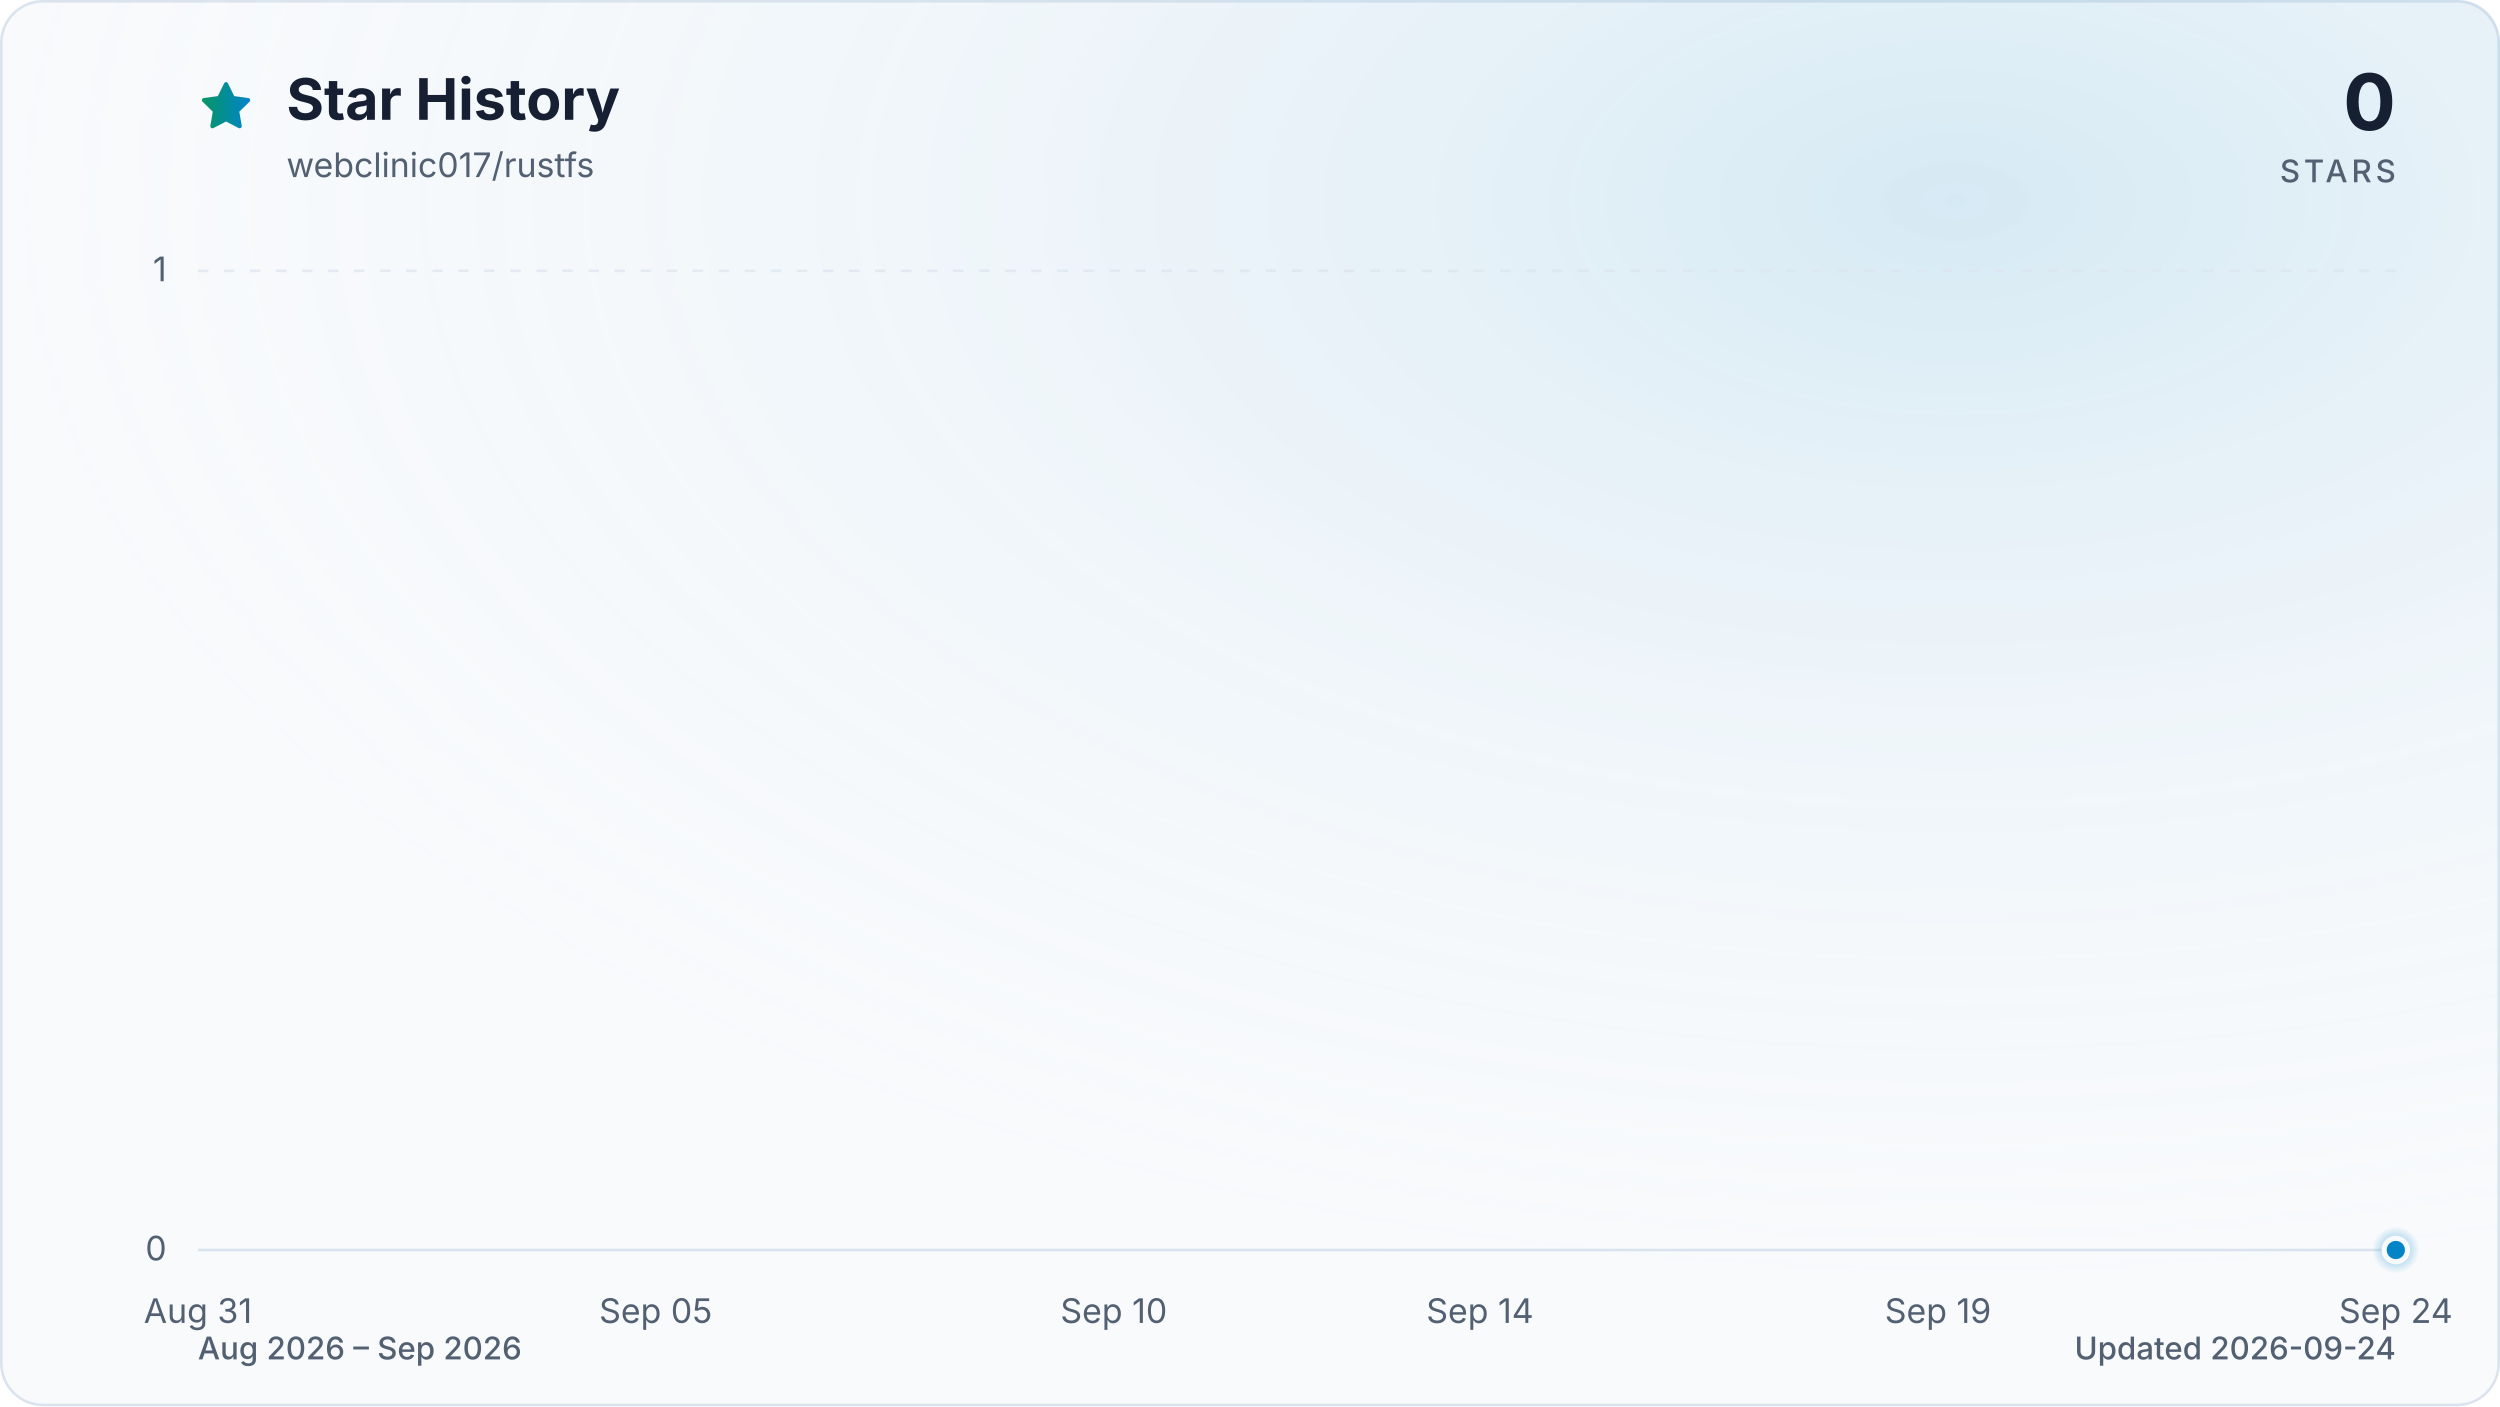
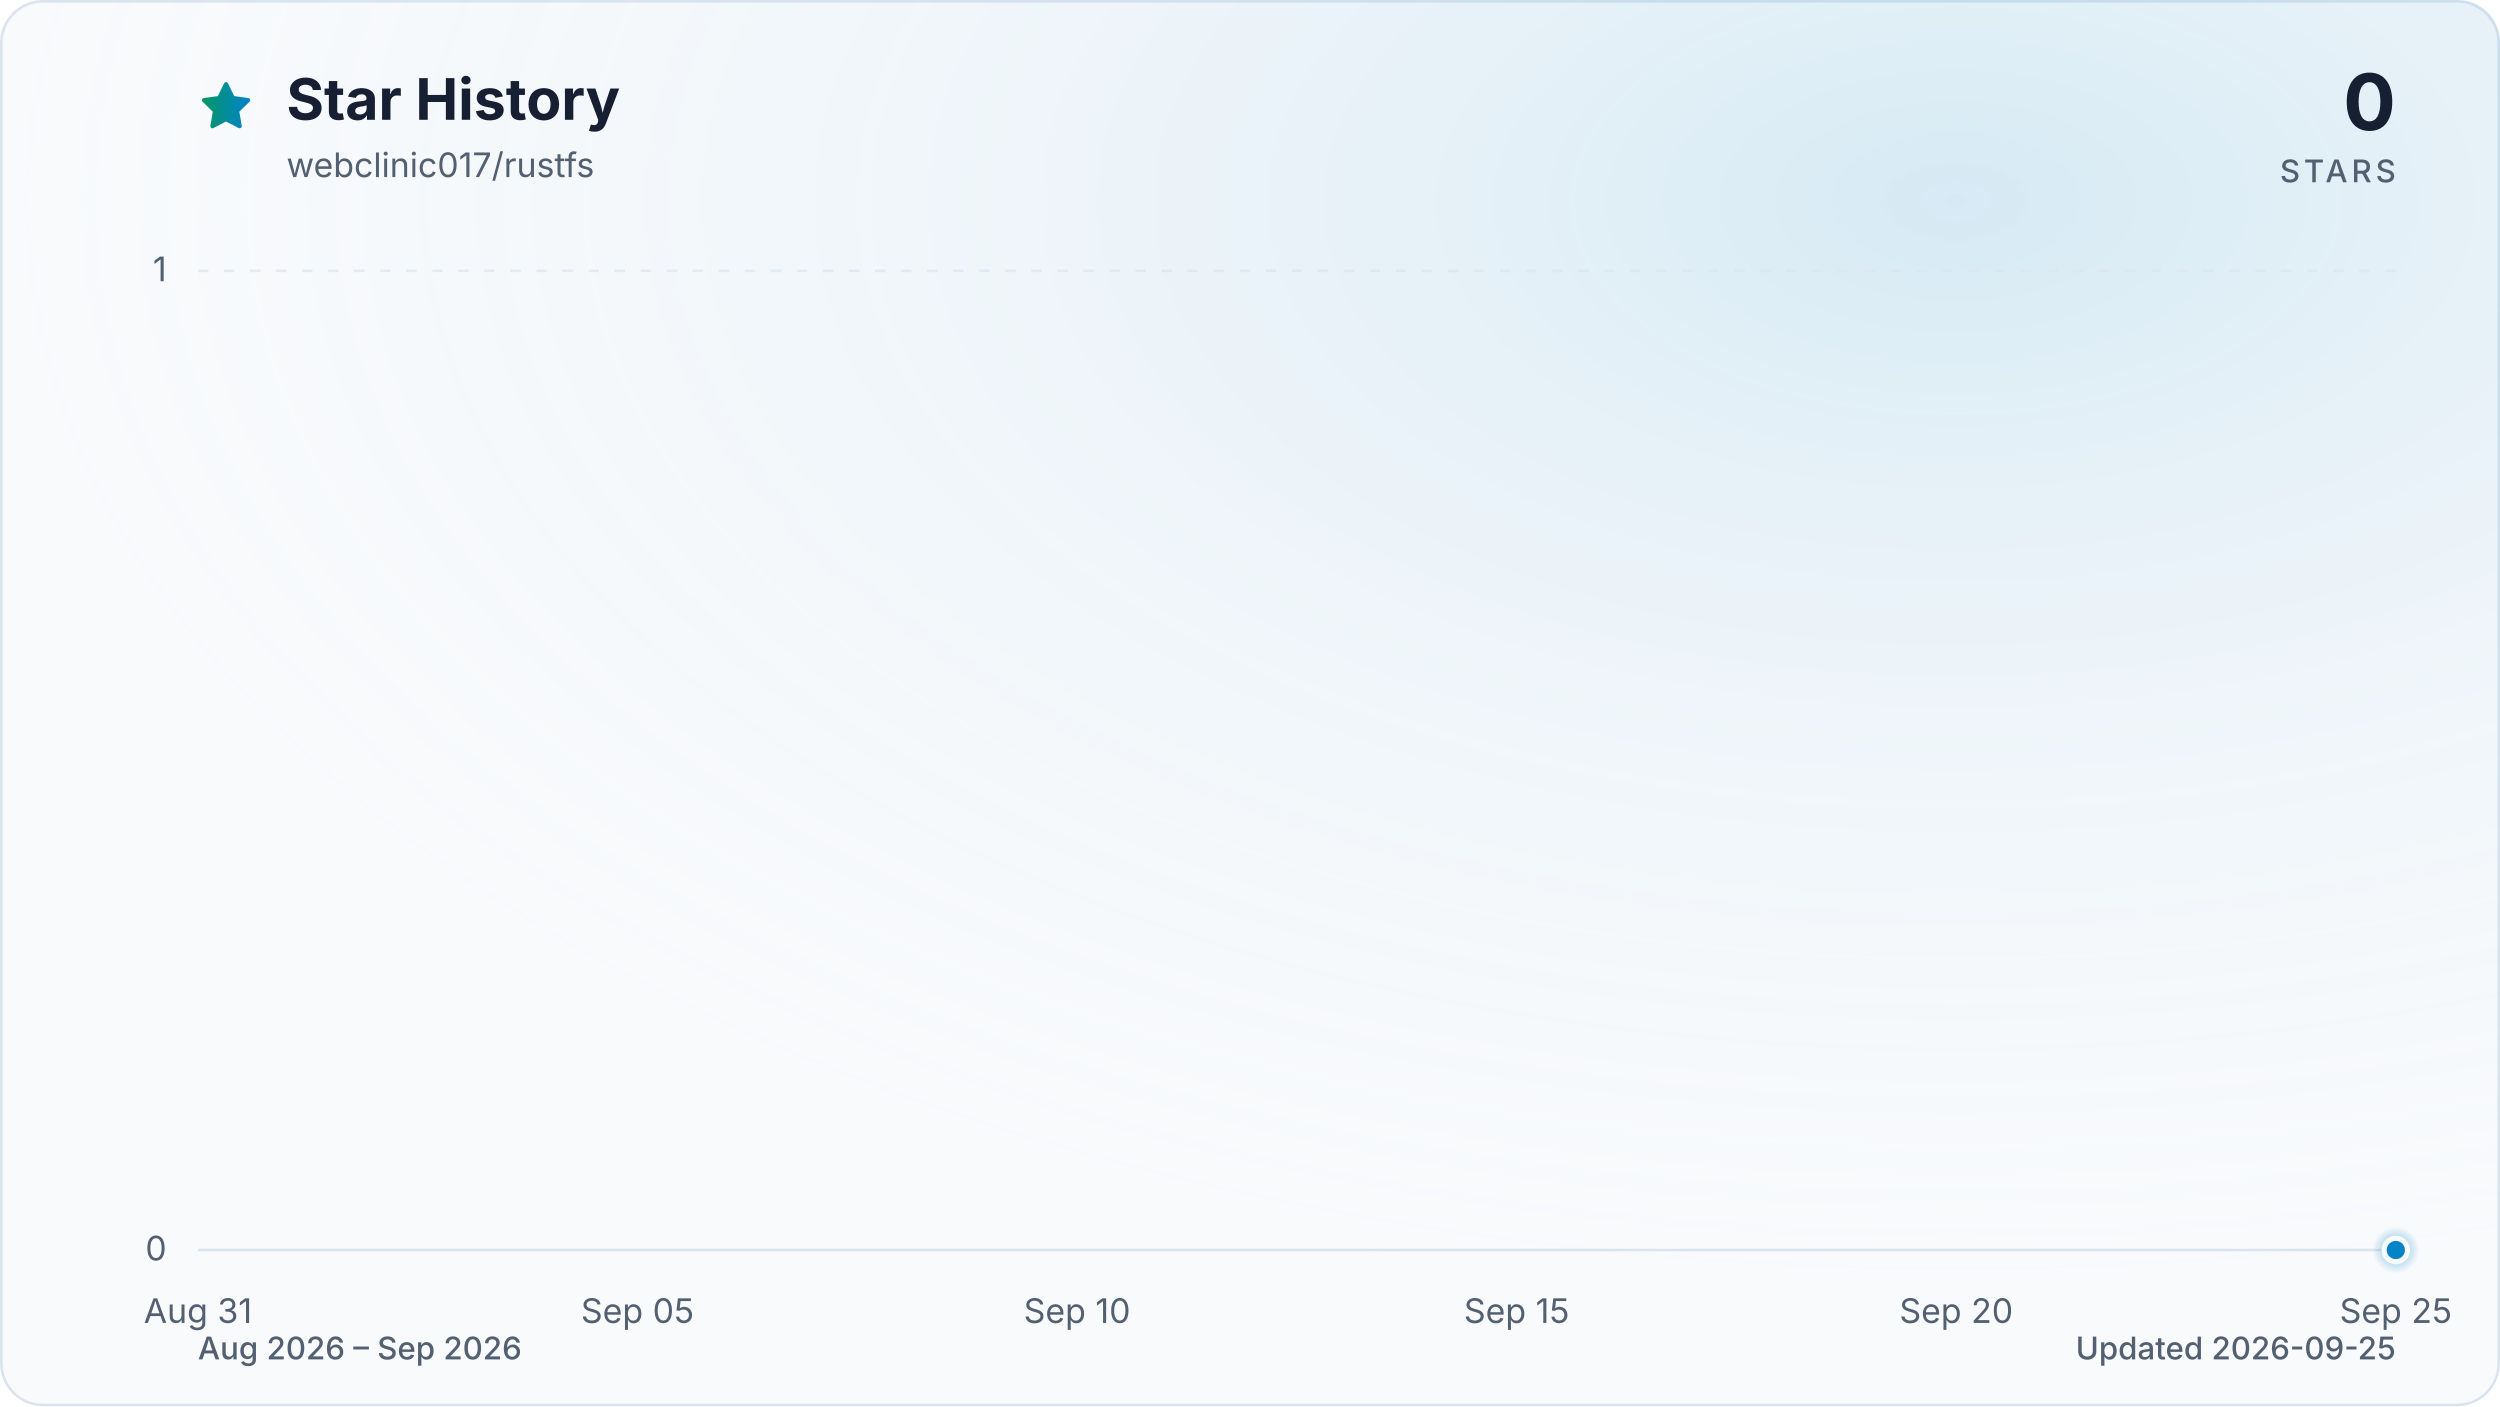
<svg xmlns="http://www.w3.org/2000/svg" viewBox="0 0 960 540" role="img" aria-labelledby="title description" data-style="gradient" data-variant="glow" data-animated="true">
  <defs>
    <linearGradient id="trend" x1="0" y1="0" x2="1" y2="0">
      <stop offset="0%" stop-color="#059669" />
      <stop offset="100%" stop-color="#0284c7" />
    </linearGradient>
    <linearGradient id="area" x1="0" y1="0" x2="0" y2="1">
      <stop offset="0%" stop-color="#059669" stop-opacity="0.30" />
      <stop offset="55%" stop-color="#0284c7" stop-opacity="0.10" />
      <stop offset="100%" stop-color="#0284c7" stop-opacity="0.01" />
    </linearGradient>
    <radialGradient id="marker-halo" cx="50%" cy="50%" r="50%">
      <stop offset="0%" stop-color="#0284c7" stop-opacity="0.55" />
      <stop offset="100%" stop-color="#0284c7" stop-opacity="0" />
    </radialGradient>
    <radialGradient id="surface-glow" cx="78%" cy="14%" r="80%">
      <stop offset="0%" stop-color="#0284c7" stop-opacity="0.14" />
      <stop offset="100%" stop-color="#f8fafc" stop-opacity="0" />
    </radialGradient>
    <filter id="trend-glow" x="-20%" y="-20%" width="140%" height="140%">
      <feGaussianBlur stdDeviation="7" />
    </filter>
  </defs>
  <style>
.trend-enter{transform-box:fill-box;transform-origin:center;animation:trend-enter 520ms cubic-bezier(0.16,1,0.3,1)}
.marker-enter{transform-box:fill-box;transform-origin:center;animation:marker-enter 320ms cubic-bezier(0.16,1,0.3,1) 200ms both}
.marker-pulse{transform-box:fill-box;transform-origin:center;animation:marker-pulse 2.6s ease-out infinite}
@keyframes trend-enter{from{opacity:.35;transform:translateY(10px)}to{opacity:1;transform:translateY(0)}}
@keyframes marker-enter{from{opacity:0;transform:scale(.4)}to{opacity:1;transform:scale(1)}}
@keyframes marker-pulse{0%{opacity:.5;transform:scale(.7)}70%,100%{opacity:0;transform:scale(2.1)}}
@media (prefers-reduced-motion:reduce){.trend-enter,.marker-enter,.marker-pulse{animation:none!important}}
@media (prefers-reduced-motion:reduce){.marker-pulse{opacity:0}}
</style>
  <rect x="0.5" y="0.5" width="959" height="539" fill="#f8fafc" stroke="#dbe4ee" stroke-width="1" rx="16" />
  <rect width="960" height="540" fill="url(#surface-glow)" rx="16" />
  <path d="M12 2.6l2.9 5.9 6.5.9-4.7 4.6 1.1 6.5-5.8-3-5.8 3 1.1-6.5-4.7-4.6 6.5-.9L12 2.6Z" transform="translate(76 30) scale(.9)" fill="url(#trend)" stroke="url(#trend)" stroke-width="1.8" stroke-linejoin="round" aria-hidden="true" />
  <text x="110" y="46" fill="#172033" font-family="ui-sans-serif, system-ui, -apple-system, BlinkMacSystemFont, 'Segoe UI', sans-serif" font-size="22" font-weight="700">Star History</text>
  <text x="110" y="68" fill="#526072" font-family="ui-sans-serif, system-ui, -apple-system, BlinkMacSystemFont, 'Segoe UI', sans-serif" font-size="13">webclinic017/rustfs</text>
  <text x="920" y="50" fill="#172033" font-family="ui-sans-serif, system-ui, -apple-system, BlinkMacSystemFont, 'Segoe UI', sans-serif" font-size="30" font-weight="700" text-anchor="end">0</text>
  <text x="920" y="70" fill="#526072" font-family="ui-sans-serif, system-ui, -apple-system, BlinkMacSystemFont, 'Segoe UI', sans-serif" font-size="12" font-weight="500" letter-spacing="1.5" text-anchor="end">STARS</text>
  <line x1="76" y1="480.0" x2="920" y2="480.0" stroke="#dbe4ee" stroke-width="1" stroke-dasharray="0" opacity="1" />
  <text x="64" y="484.0" fill="#526072" font-family="ui-sans-serif, system-ui, -apple-system, BlinkMacSystemFont, 'Segoe UI', sans-serif" font-size="13" text-anchor="end">0</text>
  <line x1="76" y1="104.0" x2="920" y2="104.0" stroke="#dbe4ee" stroke-width="1" stroke-dasharray="4 6" opacity="0.7" />
  <text x="64" y="108.0" fill="#526072" font-family="ui-sans-serif, system-ui, -apple-system, BlinkMacSystemFont, 'Segoe UI', sans-serif" font-size="13" text-anchor="end">1</text>
  <text x="76.0" y="508" fill="#526072" font-family="ui-sans-serif, system-ui, -apple-system, BlinkMacSystemFont, 'Segoe UI', sans-serif" font-size="13" text-anchor="middle">Aug 31</text>
-   <text x="251.8" y="508" fill="#526072" font-family="ui-sans-serif, system-ui, -apple-system, BlinkMacSystemFont, 'Segoe UI', sans-serif" font-size="13" text-anchor="middle">Sep 05</text>
-   <text x="427.7" y="508" fill="#526072" font-family="ui-sans-serif, system-ui, -apple-system, BlinkMacSystemFont, 'Segoe UI', sans-serif" font-size="13" text-anchor="middle">Sep 10</text>
-   <text x="568.3" y="508" fill="#526072" font-family="ui-sans-serif, system-ui, -apple-system, BlinkMacSystemFont, 'Segoe UI', sans-serif" font-size="13" text-anchor="middle">Sep 14</text>
-   <text x="744.2" y="508" fill="#526072" font-family="ui-sans-serif, system-ui, -apple-system, BlinkMacSystemFont, 'Segoe UI', sans-serif" font-size="13" text-anchor="middle">Sep 19</text>
-   <text x="920.0" y="508" fill="#526072" font-family="ui-sans-serif, system-ui, -apple-system, BlinkMacSystemFont, 'Segoe UI', sans-serif" font-size="13" text-anchor="middle">Sep 24</text>
+   <text x="244.8" y="508" fill="#526072" font-family="ui-sans-serif, system-ui, -apple-system, BlinkMacSystemFont, 'Segoe UI', sans-serif" font-size="13" text-anchor="middle">Sep 05</text>
+   <text x="413.6" y="508" fill="#526072" font-family="ui-sans-serif, system-ui, -apple-system, BlinkMacSystemFont, 'Segoe UI', sans-serif" font-size="13" text-anchor="middle">Sep 10</text>
+   <text x="582.4" y="508" fill="#526072" font-family="ui-sans-serif, system-ui, -apple-system, BlinkMacSystemFont, 'Segoe UI', sans-serif" font-size="13" text-anchor="middle">Sep 15</text>
+   <text x="751.2" y="508" fill="#526072" font-family="ui-sans-serif, system-ui, -apple-system, BlinkMacSystemFont, 'Segoe UI', sans-serif" font-size="13" text-anchor="middle">Sep 20</text>
+   <text x="920.0" y="508" fill="#526072" font-family="ui-sans-serif, system-ui, -apple-system, BlinkMacSystemFont, 'Segoe UI', sans-serif" font-size="13" text-anchor="middle">Sep 25</text>
  <g class="trend-enter">
-     <path d="M 76.0 480.0 C 87.7 480.0, 99.4 480.0, 111.2 480.0 C 122.9 480.0, 134.6 480.0, 146.3 480.0 C 158.1 480.0, 169.8 480.0, 181.5 480.0 C 193.2 480.0, 204.9 480.0, 216.7 480.0 C 228.4 480.0, 240.1 480.0, 251.8 480.0 C 263.6 480.0, 275.3 480.0, 287.0 480.0 C 298.7 480.0, 310.4 480.0, 322.2 480.0 C 333.9 480.0, 345.6 480.0, 357.3 480.0 C 369.1 480.0, 380.8 480.0, 392.5 480.0 C 404.2 480.0, 415.9 480.0, 427.7 480.0 C 439.4 480.0, 451.1 480.0, 462.8 480.0 C 474.6 480.0, 486.3 480.0, 498.0 480.0 C 509.7 480.0, 521.4 480.0, 533.2 480.0 C 544.9 480.0, 556.6 480.0, 568.3 480.0 C 580.1 480.0, 591.8 480.0, 603.5 480.0 C 615.2 480.0, 626.9 480.0, 638.7 480.0 C 650.4 480.0, 662.1 480.0, 673.8 480.0 C 685.6 480.0, 697.3 480.0, 709.0 480.0 C 720.7 480.0, 732.4 480.0, 744.2 480.0 C 755.9 480.0, 767.6 480.0, 779.3 480.0 C 791.1 480.0, 802.8 480.0, 814.5 480.0 C 826.2 480.0, 837.9 480.0, 849.7 480.0 C 861.4 480.0, 873.1 480.0, 884.8 480.0 C 896.6 480.0, 908.3 480.0, 920.0 480.0 L 920.0 480.0 L 76.0 480.0 Z" fill="url(#area)" />
-     <path d="M 76.0 480.0 C 87.7 480.0, 99.4 480.0, 111.2 480.0 C 122.9 480.0, 134.6 480.0, 146.3 480.0 C 158.1 480.0, 169.8 480.0, 181.5 480.0 C 193.2 480.0, 204.9 480.0, 216.7 480.0 C 228.4 480.0, 240.1 480.0, 251.8 480.0 C 263.6 480.0, 275.3 480.0, 287.0 480.0 C 298.7 480.0, 310.4 480.0, 322.2 480.0 C 333.9 480.0, 345.6 480.0, 357.3 480.0 C 369.1 480.0, 380.8 480.0, 392.5 480.0 C 404.2 480.0, 415.9 480.0, 427.7 480.0 C 439.4 480.0, 451.1 480.0, 462.8 480.0 C 474.6 480.0, 486.3 480.0, 498.0 480.0 C 509.7 480.0, 521.4 480.0, 533.2 480.0 C 544.9 480.0, 556.6 480.0, 568.3 480.0 C 580.1 480.0, 591.8 480.0, 603.5 480.0 C 615.2 480.0, 626.9 480.0, 638.7 480.0 C 650.4 480.0, 662.1 480.0, 673.8 480.0 C 685.6 480.0, 697.3 480.0, 709.0 480.0 C 720.7 480.0, 732.4 480.0, 744.2 480.0 C 755.9 480.0, 767.6 480.0, 779.3 480.0 C 791.1 480.0, 802.8 480.0, 814.5 480.0 C 826.2 480.0, 837.9 480.0, 849.7 480.0 C 861.4 480.0, 873.1 480.0, 884.8 480.0 C 896.6 480.0, 908.3 480.0, 920.0 480.0" fill="none" stroke="url(#trend)" stroke-width="12" stroke-linecap="round" stroke-linejoin="round" opacity="0.16" filter="url(#trend-glow)" />
-     <path d="M 76.0 480.0 C 87.7 480.0, 99.4 480.0, 111.2 480.0 C 122.9 480.0, 134.6 480.0, 146.3 480.0 C 158.1 480.0, 169.8 480.0, 181.5 480.0 C 193.2 480.0, 204.9 480.0, 216.7 480.0 C 228.4 480.0, 240.1 480.0, 251.8 480.0 C 263.6 480.0, 275.3 480.0, 287.0 480.0 C 298.7 480.0, 310.4 480.0, 322.2 480.0 C 333.9 480.0, 345.6 480.0, 357.3 480.0 C 369.1 480.0, 380.8 480.0, 392.5 480.0 C 404.2 480.0, 415.9 480.0, 427.7 480.0 C 439.4 480.0, 451.1 480.0, 462.8 480.0 C 474.6 480.0, 486.3 480.0, 498.0 480.0 C 509.7 480.0, 521.4 480.0, 533.2 480.0 C 544.9 480.0, 556.6 480.0, 568.3 480.0 C 580.1 480.0, 591.8 480.0, 603.5 480.0 C 615.2 480.0, 626.9 480.0, 638.7 480.0 C 650.4 480.0, 662.1 480.0, 673.8 480.0 C 685.6 480.0, 697.3 480.0, 709.0 480.0 C 720.7 480.0, 732.4 480.0, 744.2 480.0 C 755.9 480.0, 767.6 480.0, 779.3 480.0 C 791.1 480.0, 802.8 480.0, 814.5 480.0 C 826.2 480.0, 837.9 480.0, 849.7 480.0 C 861.4 480.0, 873.1 480.0, 884.8 480.0 C 896.6 480.0, 908.3 480.0, 920.0 480.0" fill="none" stroke="url(#trend)" stroke-width="3" stroke-linecap="round" stroke-linejoin="round" />
+     <path d="M 76.0 480.0 C 87.3 480.0, 98.5 480.0, 109.8 480.0 C 121.0 480.0, 132.3 480.0, 143.5 480.0 C 154.8 480.0, 166.0 480.0, 177.3 480.0 C 188.5 480.0, 199.8 480.0, 211.0 480.0 C 222.3 480.0, 233.5 480.0, 244.8 480.0 C 256.1 480.0, 267.3 480.0, 278.6 480.0 C 289.8 480.0, 301.1 480.0, 312.3 480.0 C 323.6 480.0, 334.8 480.0, 346.1 480.0 C 357.3 480.0, 368.6 480.0, 379.8 480.0 C 391.1 480.0, 402.3 480.0, 413.6 480.0 C 424.9 480.0, 436.1 480.0, 447.4 480.0 C 458.6 480.0, 469.9 480.0, 481.1 480.0 C 492.4 480.0, 503.6 480.0, 514.9 480.0 C 526.1 480.0, 537.4 480.0, 548.6 480.0 C 559.9 480.0, 571.1 480.0, 582.4 480.0 C 593.7 480.0, 604.9 480.0, 616.2 480.0 C 627.4 480.0, 638.7 480.0, 649.9 480.0 C 661.2 480.0, 672.4 480.0, 683.7 480.0 C 694.9 480.0, 706.2 480.0, 717.4 480.0 C 728.7 480.0, 739.9 480.0, 751.2 480.0 C 762.5 480.0, 773.7 480.0, 785.0 480.0 C 796.2 480.0, 807.5 480.0, 818.7 480.0 C 830.0 480.0, 841.2 480.0, 852.5 480.0 C 863.7 480.0, 875.0 480.0, 886.2 480.0 C 897.5 480.0, 908.7 480.0, 920.0 480.0 L 920.0 480.0 L 76.0 480.0 Z" fill="url(#area)" />
+     <path d="M 76.0 480.0 C 87.3 480.0, 98.5 480.0, 109.8 480.0 C 121.0 480.0, 132.3 480.0, 143.5 480.0 C 154.8 480.0, 166.0 480.0, 177.3 480.0 C 188.5 480.0, 199.8 480.0, 211.0 480.0 C 222.3 480.0, 233.5 480.0, 244.8 480.0 C 256.1 480.0, 267.3 480.0, 278.6 480.0 C 289.8 480.0, 301.1 480.0, 312.3 480.0 C 323.6 480.0, 334.8 480.0, 346.1 480.0 C 357.3 480.0, 368.6 480.0, 379.8 480.0 C 391.1 480.0, 402.3 480.0, 413.6 480.0 C 424.9 480.0, 436.1 480.0, 447.4 480.0 C 458.6 480.0, 469.9 480.0, 481.1 480.0 C 492.4 480.0, 503.6 480.0, 514.9 480.0 C 526.1 480.0, 537.4 480.0, 548.6 480.0 C 559.9 480.0, 571.1 480.0, 582.4 480.0 C 593.7 480.0, 604.9 480.0, 616.2 480.0 C 627.4 480.0, 638.7 480.0, 649.9 480.0 C 661.2 480.0, 672.4 480.0, 683.7 480.0 C 694.9 480.0, 706.2 480.0, 717.4 480.0 C 728.7 480.0, 739.9 480.0, 751.2 480.0 C 762.5 480.0, 773.7 480.0, 785.0 480.0 C 796.2 480.0, 807.5 480.0, 818.7 480.0 C 830.0 480.0, 841.2 480.0, 852.5 480.0 C 863.7 480.0, 875.0 480.0, 886.2 480.0 C 897.5 480.0, 908.7 480.0, 920.0 480.0" fill="none" stroke="url(#trend)" stroke-width="12" stroke-linecap="round" stroke-linejoin="round" opacity="0.16" filter="url(#trend-glow)" />
+     <path d="M 76.0 480.0 C 87.3 480.0, 98.5 480.0, 109.8 480.0 C 121.0 480.0, 132.3 480.0, 143.5 480.0 C 154.8 480.0, 166.0 480.0, 177.3 480.0 C 188.5 480.0, 199.8 480.0, 211.0 480.0 C 222.3 480.0, 233.5 480.0, 244.8 480.0 C 256.1 480.0, 267.3 480.0, 278.6 480.0 C 289.8 480.0, 301.1 480.0, 312.3 480.0 C 323.6 480.0, 334.8 480.0, 346.1 480.0 C 357.3 480.0, 368.6 480.0, 379.8 480.0 C 391.1 480.0, 402.3 480.0, 413.6 480.0 C 424.9 480.0, 436.1 480.0, 447.4 480.0 C 458.6 480.0, 469.9 480.0, 481.1 480.0 C 492.4 480.0, 503.6 480.0, 514.9 480.0 C 526.1 480.0, 537.4 480.0, 548.6 480.0 C 559.9 480.0, 571.1 480.0, 582.4 480.0 C 593.7 480.0, 604.9 480.0, 616.2 480.0 C 627.4 480.0, 638.7 480.0, 649.9 480.0 C 661.2 480.0, 672.4 480.0, 683.7 480.0 C 694.9 480.0, 706.2 480.0, 717.4 480.0 C 728.7 480.0, 739.9 480.0, 751.2 480.0 C 762.5 480.0, 773.7 480.0, 785.0 480.0 C 796.2 480.0, 807.5 480.0, 818.7 480.0 C 830.0 480.0, 841.2 480.0, 852.5 480.0 C 863.7 480.0, 875.0 480.0, 886.2 480.0 C 897.5 480.0, 908.7 480.0, 920.0 480.0" fill="none" stroke="url(#trend)" stroke-width="3" stroke-linecap="round" stroke-linejoin="round" />
  </g>
  <g class="marker-enter">
    <circle class="marker-pulse" cx="920.0" cy="480.0" r="9" fill="url(#marker-halo)" />
    <circle cx="920.0" cy="480.0" r="4.5" fill="#0284c7" stroke="#f8fafc" stroke-width="2" />
  </g>
  <text x="76" y="522" fill="#526072" font-family="ui-sans-serif, system-ui, -apple-system, BlinkMacSystemFont, 'Segoe UI', sans-serif" font-size="12" font-weight="500">Aug 2026 – Sep 2026</text>
-   <text x="920" y="522" fill="#526072" font-family="ui-sans-serif, system-ui, -apple-system, BlinkMacSystemFont, 'Segoe UI', sans-serif" font-size="12" font-weight="500" text-anchor="end">Updated 2026-09-24</text>
+   <text x="920" y="522" fill="#526072" font-family="ui-sans-serif, system-ui, -apple-system, BlinkMacSystemFont, 'Segoe UI', sans-serif" font-size="12" font-weight="500" text-anchor="end">Updated 2026-09-25</text>
</svg>
